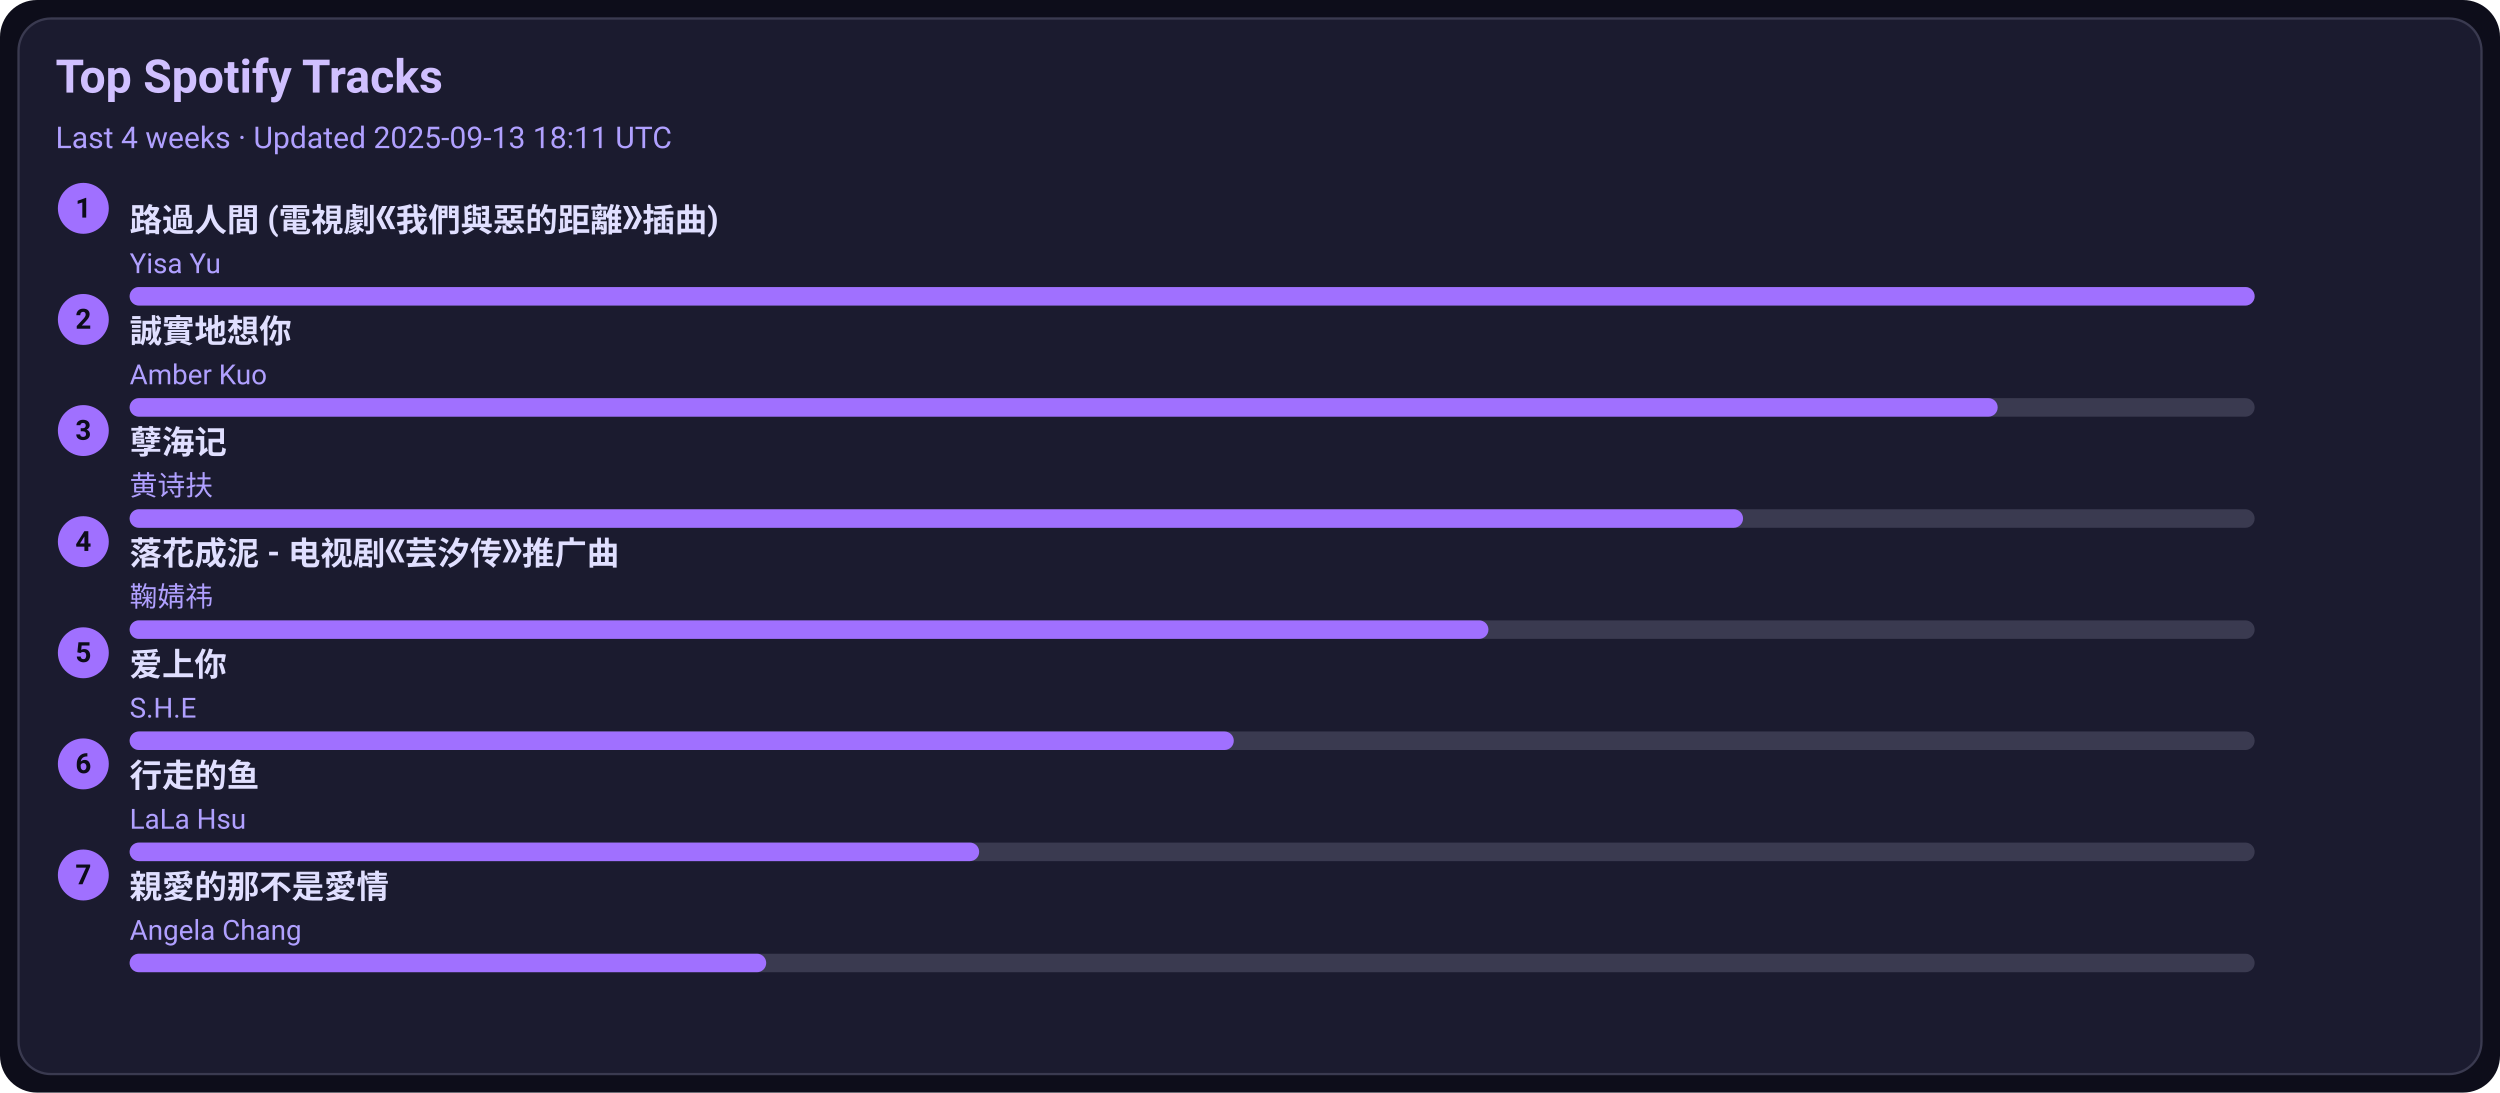
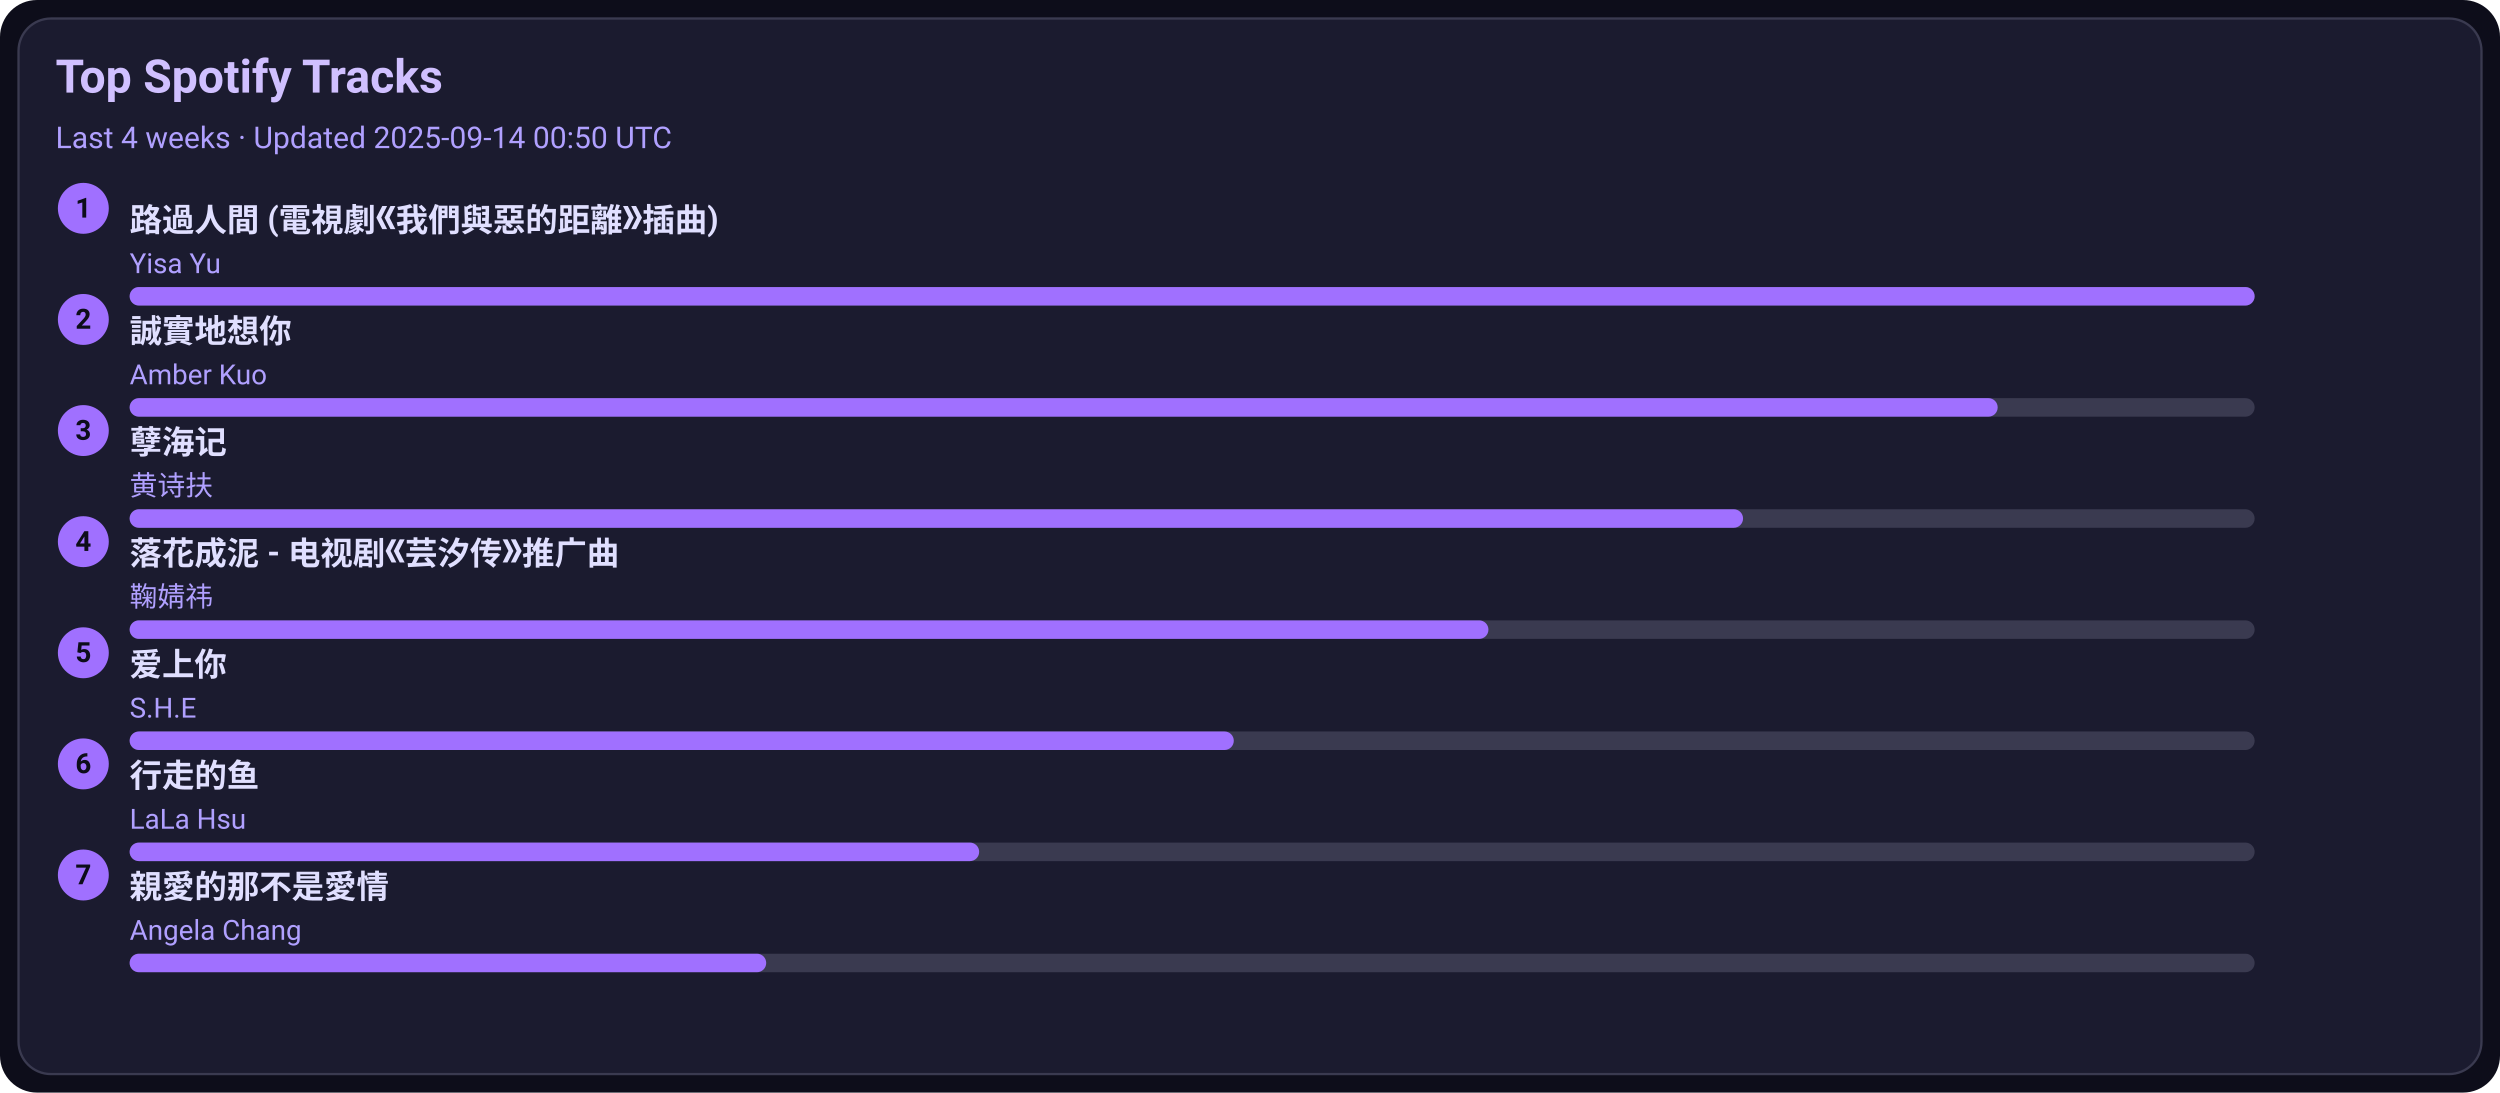
<svg xmlns="http://www.w3.org/2000/svg" width="1080" height="472" viewBox="0 0 1080 472">
  <style>text{font-family:-apple-system,BlinkMacSystemFont,Segoe UI,Roboto,Ubuntu,Helvetica Neue,Arial,Noto Sans,sans-serif}</style>
  <rect width="1080" height="472" rx="16" fill="#0d0d1a" />
  <rect x="8" y="8" width="1064" height="456" rx="14" fill="#1b1b2f" stroke="#3a3a50" />
  <text x="24" y="40" font-size="20" fill="#d0c0ff" font-weight="600">Top Spotify Tracks</text>
-   <text x="24" y="64" font-size="13" fill="#b0a0ff">Last 4 weeks · Updated 2025-09-13 18:11 UTC</text>
+   <text x="24" y="64" font-size="13" fill="#b0a0ff">Last 4 weeks · Updated 2025-09-14 00:50 UTC</text>
  <circle cx="36" cy="90" r="11" fill="#a070ff" />
  <text x="36" y="94" text-anchor="middle" font-size="12" fill="#0d0d1a" font-weight="700">1</text>
  <a href="https://open.spotify.com/track/1ZSleGniKMWNrWvK5cGALO" target="_blank" rel="noopener noreferrer">
    <text x="56" y="100" font-size="14" fill="#e0dfff" font-weight="600">路過人間 (電視劇《我們與惡的距離》插曲)</text>
  </a>
  <text x="56" y="118" font-size="12" fill="#b0a0ff">Yisa Yu</text>
  <rect x="56" y="124" width="918" height="8" rx="4" fill="#3a3a50" />
  <rect x="56" y="124" width="918" height="8" rx="4" fill="#a070ff" />
  <circle cx="36" cy="138" r="11" fill="#a070ff" />
  <text x="36" y="142" text-anchor="middle" font-size="12" fill="#0d0d1a" font-weight="700">2</text>
  <a href="https://open.spotify.com/track/1SPZzj8QzOwZoAGKXMGLGJ" target="_blank" rel="noopener noreferrer">
    <text x="56" y="148" font-size="14" fill="#e0dfff" font-weight="600">誠實地想你</text>
  </a>
  <text x="56" y="166" font-size="12" fill="#b0a0ff">Amber Kuo</text>
  <rect x="56" y="172" width="918" height="8" rx="4" fill="#3a3a50" />
  <rect x="56" y="172" width="807" height="8" rx="4" fill="#a070ff" />
  <circle cx="36" cy="186" r="11" fill="#a070ff" />
  <text x="36" y="190" text-anchor="middle" font-size="12" fill="#0d0d1a" font-weight="700">3</text>
  <a href="https://open.spotify.com/track/3eIovUMhirNN6btJbpzNqD" target="_blank" rel="noopener noreferrer">
    <text x="56" y="196" font-size="14" fill="#e0dfff" font-weight="600">孽海记</text>
  </a>
  <text x="56" y="214" font-size="12" fill="#b0a0ff">黄诗扶</text>
  <rect x="56" y="220" width="918" height="8" rx="4" fill="#3a3a50" />
  <rect x="56" y="220" width="697" height="8" rx="4" fill="#a070ff" />
  <circle cx="36" cy="234" r="11" fill="#a070ff" />
  <text x="36" y="238" text-anchor="middle" font-size="12" fill="#0d0d1a" font-weight="700">4</text>
  <a href="https://open.spotify.com/track/3kOZsJz3crGIWWHeoCNa0O" target="_blank" rel="noopener noreferrer">
    <text x="56" y="244" font-size="14" fill="#e0dfff" font-weight="600">落花成泥 - 电视剧《芸汐传》推广曲</text>
  </a>
  <text x="56" y="262" font-size="12" fill="#b0a0ff">鞠婧祎</text>
  <rect x="56" y="268" width="918" height="8" rx="4" fill="#3a3a50" />
  <rect x="56" y="268" width="587" height="8" rx="4" fill="#a070ff" />
  <circle cx="36" cy="282" r="11" fill="#a070ff" />
  <text x="36" y="286" text-anchor="middle" font-size="12" fill="#0d0d1a" font-weight="700">5</text>
  <a href="https://open.spotify.com/track/4hcNpo1rtbzyNswsM5byTf" target="_blank" rel="noopener noreferrer">
    <text x="56" y="292" font-size="14" fill="#e0dfff" font-weight="600">爱上你</text>
  </a>
  <text x="56" y="310" font-size="12" fill="#b0a0ff">S.H.E</text>
  <rect x="56" y="316" width="918" height="8" rx="4" fill="#3a3a50" />
  <rect x="56" y="316" width="477" height="8" rx="4" fill="#a070ff" />
  <circle cx="36" cy="330" r="11" fill="#a070ff" />
  <text x="36" y="334" text-anchor="middle" font-size="12" fill="#0d0d1a" font-weight="700">6</text>
  <a href="https://open.spotify.com/track/5tGyQ1cWTaHBfZSHWr8AZb" target="_blank" rel="noopener noreferrer">
    <text x="56" y="340" font-size="14" fill="#e0dfff" font-weight="600">行走的鱼</text>
  </a>
  <text x="56" y="358" font-size="12" fill="#b0a0ff">LaLa Hsu</text>
  <rect x="56" y="364" width="918" height="8" rx="4" fill="#3a3a50" />
  <rect x="56" y="364" width="367" height="8" rx="4" fill="#a070ff" />
  <circle cx="36" cy="378" r="11" fill="#a070ff" />
  <text x="36" y="382" text-anchor="middle" font-size="12" fill="#0d0d1a" font-weight="700">7</text>
  <a href="https://open.spotify.com/track/1MAv2SJPGVVDHyFlhflmYR" target="_blank" rel="noopener noreferrer">
    <text x="56" y="388" font-size="14" fill="#e0dfff" font-weight="600">親愛的那不是愛情</text>
  </a>
  <text x="56" y="406" font-size="12" fill="#b0a0ff">Angela Chang</text>
  <rect x="56" y="412" width="918" height="8" rx="4" fill="#3a3a50" />
  <rect x="56" y="412" width="275" height="8" rx="4" fill="#a070ff" />
</svg>
